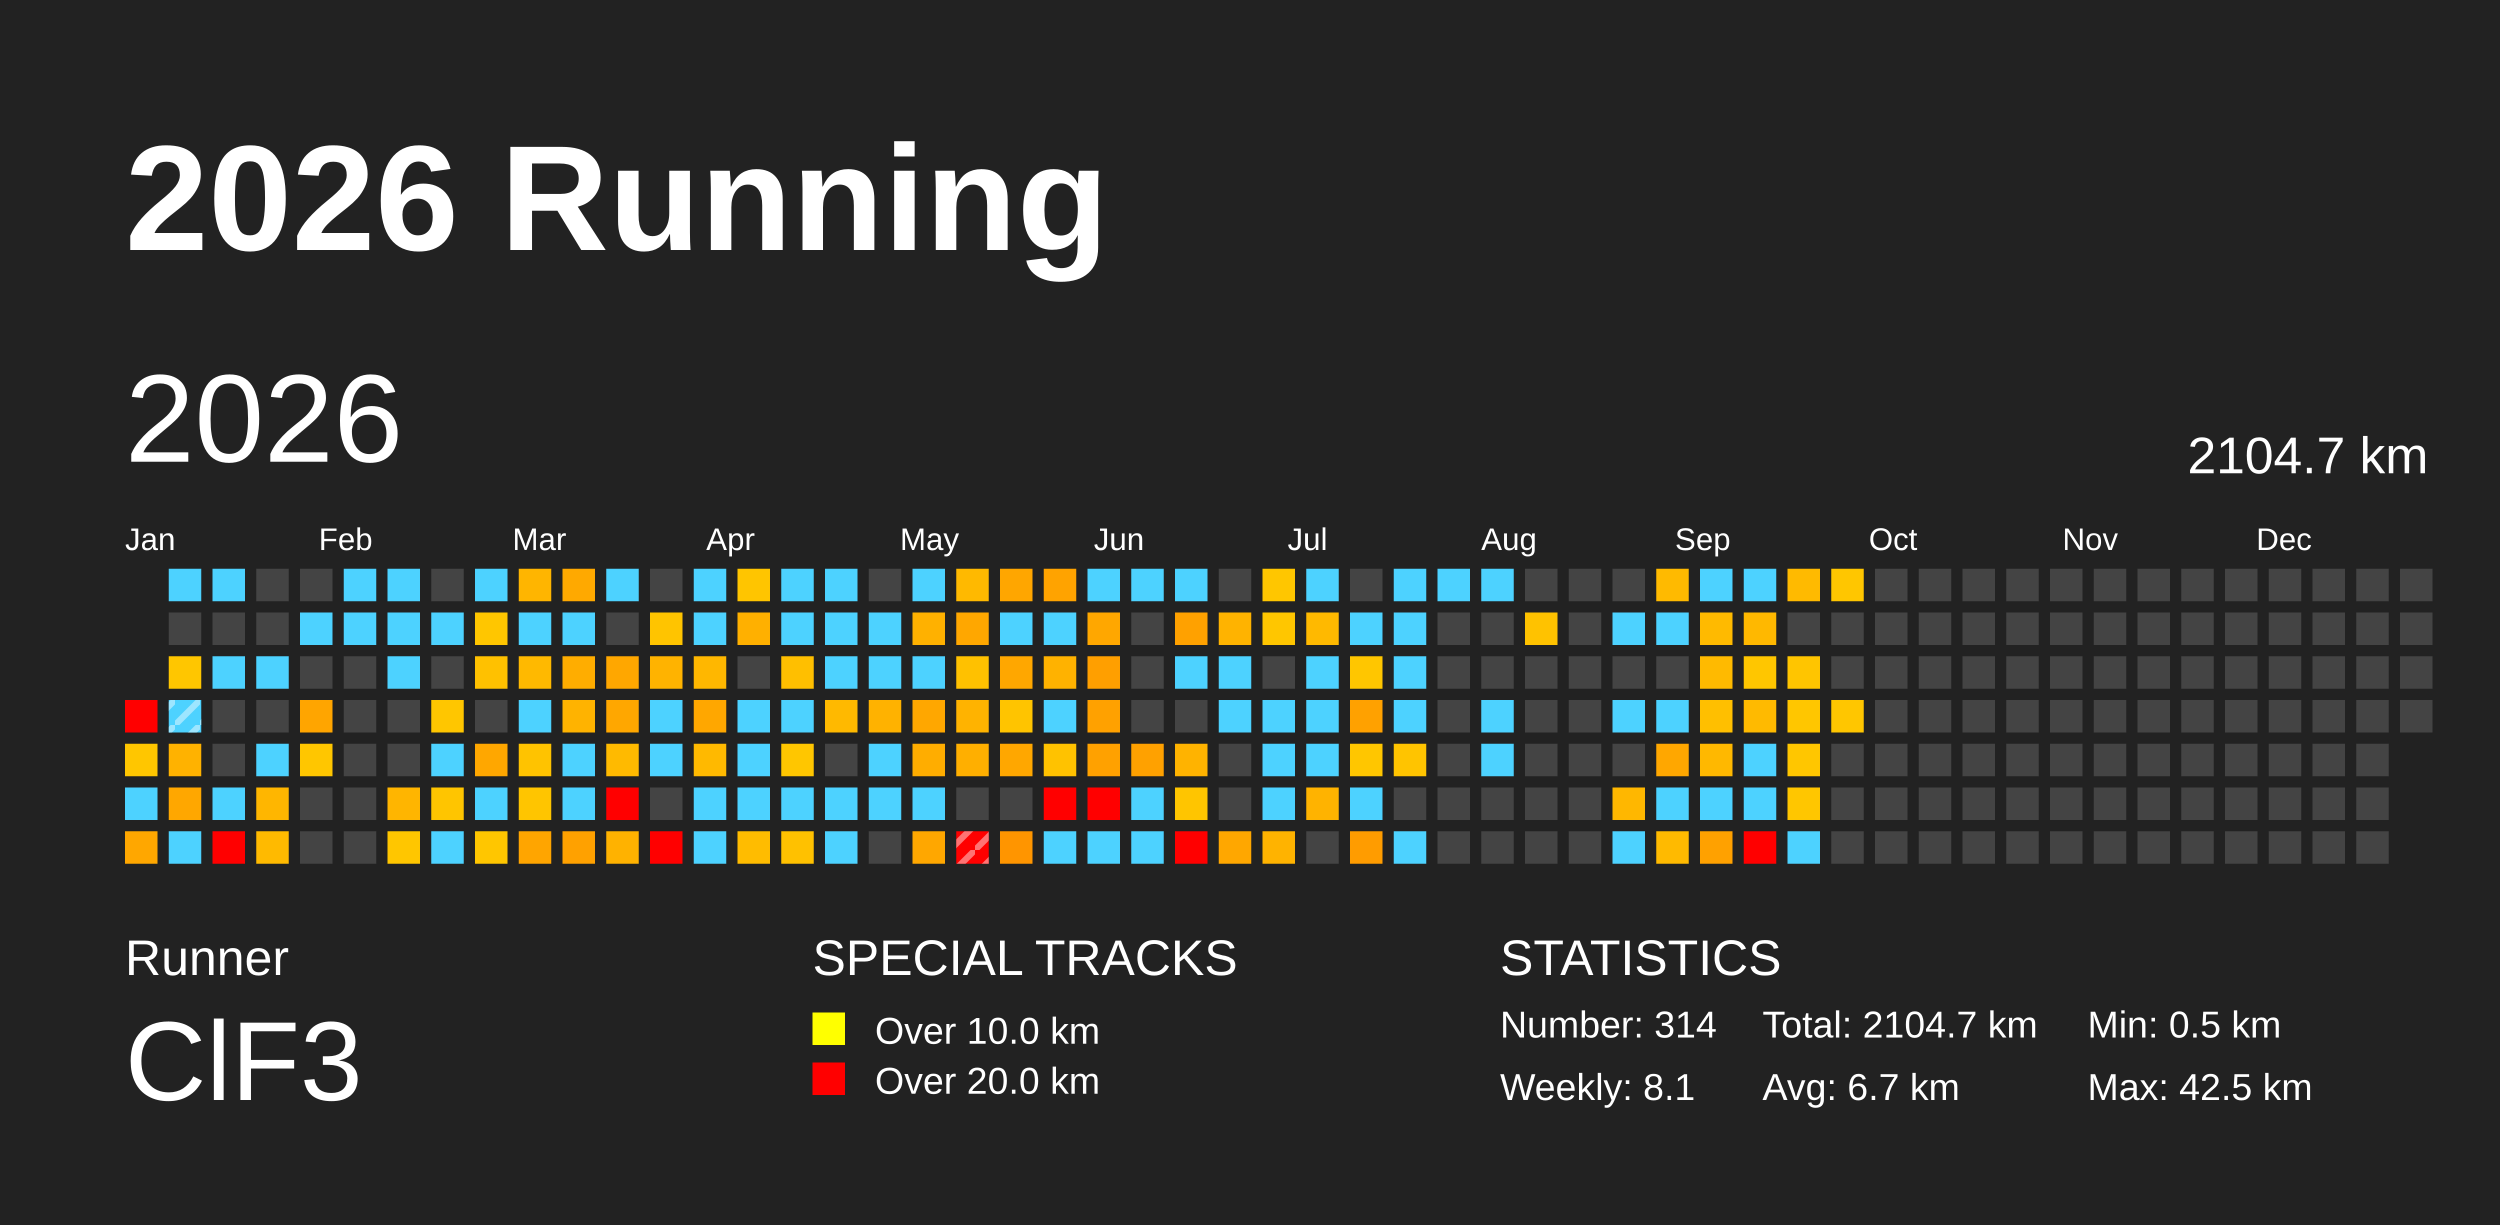
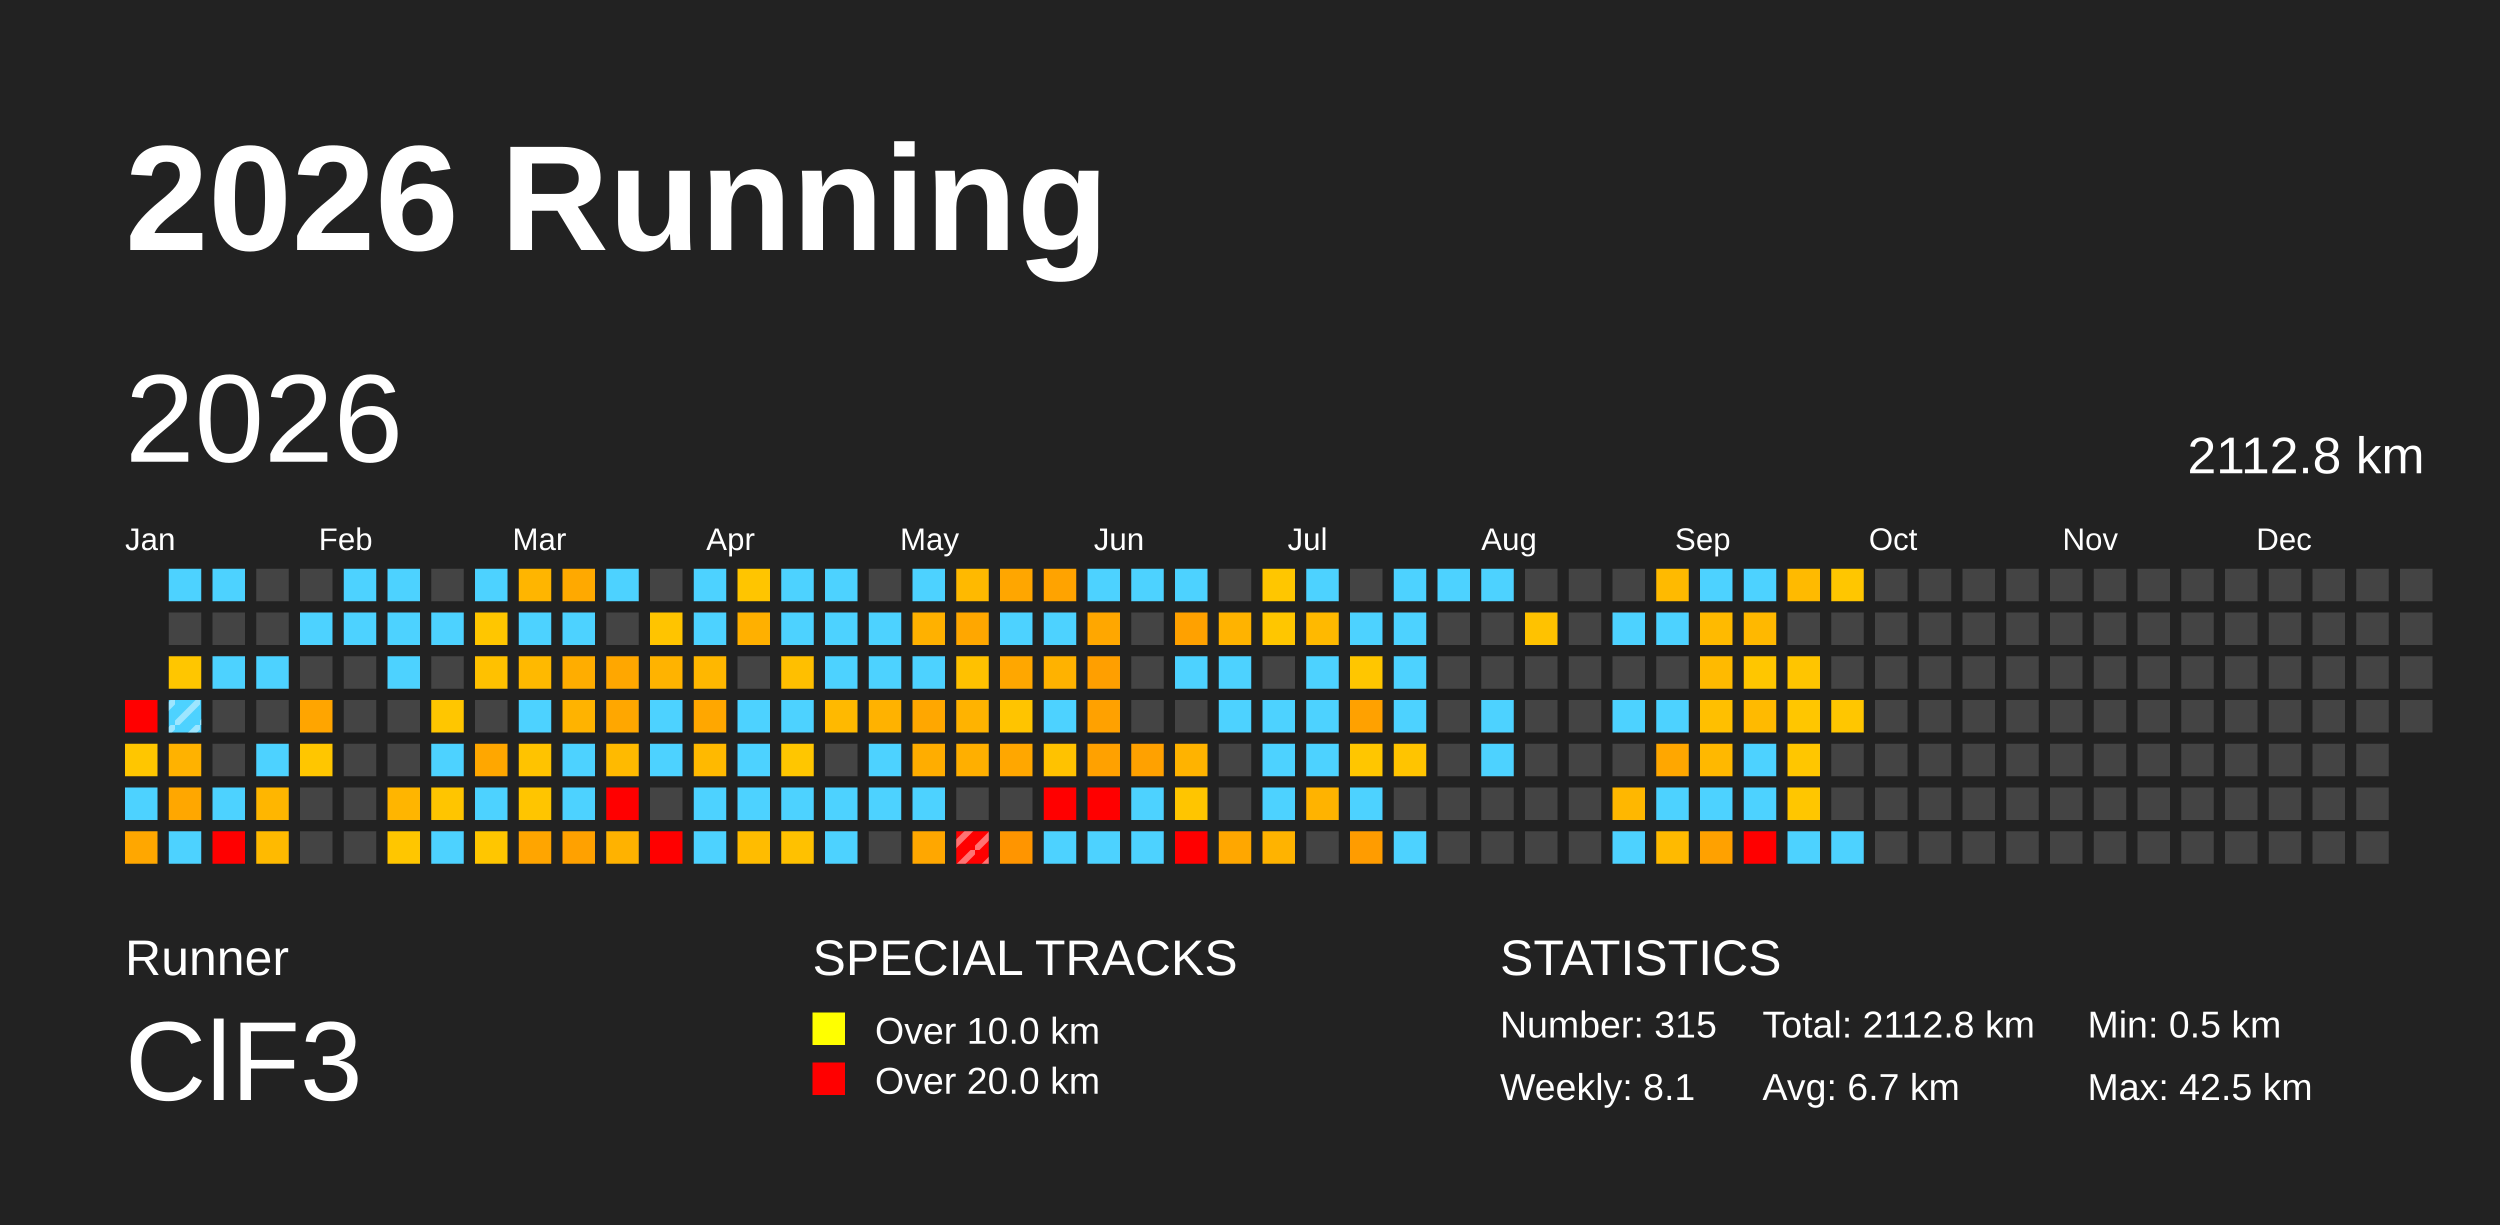
<svg xmlns="http://www.w3.org/2000/svg" baseProfile="full" height="98mm" version="1.1" viewBox="0,0,200,98" width="200mm">
  <defs>
    <pattern height="2" id="indoor-stripe" patternUnits="userSpaceOnUse" width="2">
      <line stroke="white" stroke-opacity="0.45" stroke-width="0.5" x1="0" x2="2" y1="2" y2="0" />
    </pattern>
  </defs>
  <rect fill="#222222" height="98" width="200" x="0" y="0" />
  <text fill="#FFFFFF" style="font-size:12px; font-family:Arial; font-weight:bold;" x="10" y="20">2026 Running</text>
  <text fill="#FFFFFF" style="font-size:4px; font-family:Arial" x="10" y="78">Runner</text>
  <text fill="#FFFFFF" style="font-size:9px; font-family:Arial" x="10" y="88">ClF3</text>
  <text fill="#FFFFFF" style="font-size:4px; font-family:Arial" x="65" y="78">SPECIAL TRACKS</text>
  <rect fill="yellow" height="2.6" width="2.6" x="65" y="81" />
  <text fill="#FFFFFF" style="font-size:3px; font-family:Arial" x="70" y="83.5">Over 10.0 km</text>
  <rect fill="red" height="2.6" width="2.6" x="65" y="85" />
  <text fill="#FFFFFF" style="font-size:3px; font-family:Arial" x="70" y="87.5">Over 20.0 km</text>
  <text fill="#FFFFFF" style="font-size:4px; font-family:Arial" x="120" y="78">STATISTICS</text>
-   <text fill="#FFFFFF" style="font-size:3px; font-family:Arial" x="120" y="83">Number: 314</text>
+   <text fill="#FFFFFF" style="font-size:3px; font-family:Arial" x="120" y="83">Number: 315</text>
  <text fill="#FFFFFF" style="font-size:3px; font-family:Arial" x="120" y="88">Weekly: 8.1</text>
-   <text fill="#FFFFFF" style="font-size:3px; font-family:Arial" x="141" y="83">Total: 2104.7 km</text>
+   <text fill="#FFFFFF" style="font-size:3px; font-family:Arial" x="141" y="83">Total: 2112.8 km</text>
  <text fill="#FFFFFF" style="font-size:3px; font-family:Arial" x="141" y="88">Avg: 6.7 km</text>
  <text fill="#FFFFFF" style="font-size:3px; font-family:Arial" x="167" y="83">Min: 0.5 km</text>
  <text fill="#FFFFFF" style="font-size:3px; font-family:Arial" x="167" y="88">Max: 42.5 km</text>
  <text dominant-baseline="hanging" fill="#FFFFFF" style="font-size:10.0px; font-family:Arial;" x="10" y="30">2026</text>
-   <text dominant-baseline="hanging" fill="#FFFFFF" style="font-size:4.125px; font-family:Arial;" x="175" y="35">2104.7 km</text>
+   <text dominant-baseline="hanging" fill="#FFFFFF" style="font-size:4.125px; font-family:Arial;" x="175" y="35">2112.8 km</text>
  <text fill="#FFFFFF" style="font-size:2.5px; font-family:Arial" x="10.0" y="44">Jan</text>
  <text fill="#FFFFFF" style="font-size:2.5px; font-family:Arial" x="25.5" y="44">Feb</text>
  <text fill="#FFFFFF" style="font-size:2.5px; font-family:Arial" x="41.0" y="44">Mar</text>
  <text fill="#FFFFFF" style="font-size:2.5px; font-family:Arial" x="56.5" y="44">Apr</text>
  <text fill="#FFFFFF" style="font-size:2.5px; font-family:Arial" x="72.0" y="44">May</text>
  <text fill="#FFFFFF" style="font-size:2.5px; font-family:Arial" x="87.5" y="44">Jun</text>
  <text fill="#FFFFFF" style="font-size:2.5px; font-family:Arial" x="103.0" y="44">Jul</text>
  <text fill="#FFFFFF" style="font-size:2.5px; font-family:Arial" x="118.5" y="44">Aug</text>
  <text fill="#FFFFFF" style="font-size:2.5px; font-family:Arial" x="134.0" y="44">Sep</text>
  <text fill="#FFFFFF" style="font-size:2.5px; font-family:Arial" x="149.5" y="44">Oct</text>
  <text fill="#FFFFFF" style="font-size:2.5px; font-family:Arial" x="165.0" y="44">Nov</text>
  <text fill="#FFFFFF" style="font-size:2.5px; font-family:Arial" x="180.5" y="44">Dec</text>
  <rect fill="red" height="2.6" width="2.6" x="10.0" y="56.0" />
  <rect fill="#ffc600" height="2.6" width="2.6" x="10.0" y="59.5" />
  <rect fill="#4dd2ff" height="2.6" width="2.6" x="10.0" y="63.0" />
  <rect fill="#ffa700" height="2.6" width="2.6" x="10.0" y="66.5" />
  <rect fill="#4dd2ff" height="2.6" width="2.6" x="13.5" y="45.5" />
  <rect fill="#444444" height="2.6" width="2.6" x="13.5" y="49.0" />
  <rect fill="#ffc600" height="2.6" width="2.6" x="13.5" y="52.5" />
  <rect fill="#4dd2ff" height="2.6" width="2.6" x="13.5" y="56.0" />
  <rect fill="url(#indoor-stripe)" height="2.6" style="pointer-events: none;" width="2.6" x="13.5" y="56.0" />
  <rect fill="#ffb200" height="2.6" width="2.6" x="13.5" y="59.5" />
  <rect fill="#ffa700" height="2.6" width="2.6" x="13.5" y="63.0" />
  <rect fill="#4dd2ff" height="2.6" width="2.6" x="13.5" y="66.5" />
  <rect fill="#4dd2ff" height="2.6" width="2.6" x="17.0" y="45.5" />
  <rect fill="#444444" height="2.6" width="2.6" x="17.0" y="49.0" />
  <rect fill="#4dd2ff" height="2.6" width="2.6" x="17.0" y="52.5" />
  <rect fill="#444444" height="2.6" width="2.6" x="17.0" y="56.0" />
  <rect fill="#444444" height="2.6" width="2.6" x="17.0" y="59.5" />
  <rect fill="#4dd2ff" height="2.6" width="2.6" x="17.0" y="63.0" />
  <rect fill="red" height="2.6" width="2.6" x="17.0" y="66.5" />
  <rect fill="#444444" height="2.6" width="2.6" x="20.5" y="45.5" />
  <rect fill="#444444" height="2.6" width="2.6" x="20.5" y="49.0" />
  <rect fill="#4dd2ff" height="2.6" width="2.6" x="20.5" y="52.5" />
  <rect fill="#444444" height="2.6" width="2.6" x="20.5" y="56.0" />
  <rect fill="#4dd2ff" height="2.6" width="2.6" x="20.5" y="59.5" />
  <rect fill="#ffb600" height="2.6" width="2.6" x="20.5" y="63.0" />
  <rect fill="#ffba00" height="2.6" width="2.6" x="20.5" y="66.5" />
  <rect fill="#444444" height="2.6" width="2.6" x="24.0" y="45.5" />
  <rect fill="#4dd2ff" height="2.6" width="2.6" x="24.0" y="49.0" />
  <rect fill="#444444" height="2.6" width="2.6" x="24.0" y="52.5" />
  <rect fill="#ffa500" height="2.6" width="2.6" x="24.0" y="56.0" />
  <rect fill="#ffc600" height="2.6" width="2.6" x="24.0" y="59.5" />
  <rect fill="#444444" height="2.6" width="2.6" x="24.0" y="63.0" />
  <rect fill="#444444" height="2.6" width="2.6" x="24.0" y="66.5" />
  <rect fill="#4dd2ff" height="2.6" width="2.6" x="27.5" y="45.5" />
  <rect fill="#4dd2ff" height="2.6" width="2.6" x="27.5" y="49.0" />
  <rect fill="#444444" height="2.6" width="2.6" x="27.5" y="52.5" />
  <rect fill="#444444" height="2.6" width="2.6" x="27.5" y="56.0" />
  <rect fill="#444444" height="2.6" width="2.6" x="27.5" y="59.5" />
  <rect fill="#444444" height="2.6" width="2.6" x="27.5" y="63.0" />
  <rect fill="#444444" height="2.6" width="2.6" x="27.5" y="66.5" />
  <rect fill="#4dd2ff" height="2.6" width="2.6" x="31.0" y="45.5" />
  <rect fill="#4dd2ff" height="2.6" width="2.6" x="31.0" y="49.0" />
  <rect fill="#4dd2ff" height="2.6" width="2.6" x="31.0" y="52.5" />
  <rect fill="#444444" height="2.6" width="2.6" x="31.0" y="56.0" />
  <rect fill="#444444" height="2.6" width="2.6" x="31.0" y="59.5" />
  <rect fill="#ffb500" height="2.6" width="2.6" x="31.0" y="63.0" />
  <rect fill="#ffc600" height="2.6" width="2.6" x="31.0" y="66.5" />
  <rect fill="#444444" height="2.6" width="2.6" x="34.5" y="45.5" />
  <rect fill="#4dd2ff" height="2.6" width="2.6" x="34.5" y="49.0" />
  <rect fill="#444444" height="2.6" width="2.6" x="34.5" y="52.5" />
  <rect fill="#ffc600" height="2.6" width="2.6" x="34.5" y="56.0" />
  <rect fill="#4dd2ff" height="2.6" width="2.6" x="34.5" y="59.5" />
  <rect fill="#ffc500" height="2.6" width="2.6" x="34.5" y="63.0" />
  <rect fill="#4dd2ff" height="2.6" width="2.6" x="34.5" y="66.5" />
  <rect fill="#4dd2ff" height="2.6" width="2.6" x="38.0" y="45.5" />
  <rect fill="#ffc600" height="2.6" width="2.6" x="38.0" y="49.0" />
  <rect fill="#ffc100" height="2.6" width="2.6" x="38.0" y="52.5" />
  <rect fill="#444444" height="2.6" width="2.6" x="38.0" y="56.0" />
  <rect fill="#ffa700" height="2.6" width="2.6" x="38.0" y="59.5" />
  <rect fill="#4dd2ff" height="2.6" width="2.6" x="38.0" y="63.0" />
  <rect fill="#ffc600" height="2.6" width="2.6" x="38.0" y="66.5" />
  <rect fill="#ffb500" height="2.6" width="2.6" x="41.5" y="45.5" />
  <rect fill="#4dd2ff" height="2.6" width="2.6" x="41.5" y="49.0" />
  <rect fill="#ffb900" height="2.6" width="2.6" x="41.5" y="52.5" />
  <rect fill="#4dd2ff" height="2.6" width="2.6" x="41.5" y="56.0" />
  <rect fill="#ffc300" height="2.6" width="2.6" x="41.5" y="59.5" />
  <rect fill="#ffc500" height="2.6" width="2.6" x="41.5" y="63.0" />
  <rect fill="#ffa500" height="2.6" width="2.6" x="41.5" y="66.5" />
  <rect fill="#ffa900" height="2.6" width="2.6" x="45.0" y="45.5" />
  <rect fill="#4dd2ff" height="2.6" width="2.6" x="45.0" y="49.0" />
  <rect fill="#ffad00" height="2.6" width="2.6" x="45.0" y="52.5" />
  <rect fill="#ffb300" height="2.6" width="2.6" x="45.0" y="56.0" />
  <rect fill="#4dd2ff" height="2.6" width="2.6" x="45.0" y="59.5" />
  <rect fill="#4dd2ff" height="2.6" width="2.6" x="45.0" y="63.0" />
  <rect fill="#ffa100" height="2.6" width="2.6" x="45.0" y="66.5" />
  <rect fill="#4dd2ff" height="2.6" width="2.6" x="48.5" y="45.5" />
  <rect fill="#444444" height="2.6" width="2.6" x="48.5" y="49.0" />
  <rect fill="#ffa700" height="2.6" width="2.6" x="48.5" y="52.5" />
  <rect fill="#ffa700" height="2.6" width="2.6" x="48.5" y="56.0" />
  <rect fill="#ffba00" height="2.6" width="2.6" x="48.5" y="59.5" />
  <rect fill="red" height="2.6" width="2.6" x="48.5" y="63.0" />
  <rect fill="#ffb200" height="2.6" width="2.6" x="48.5" y="66.5" />
  <rect fill="#444444" height="2.6" width="2.6" x="52.0" y="45.5" />
  <rect fill="#ffc400" height="2.6" width="2.6" x="52.0" y="49.0" />
  <rect fill="#ffb300" height="2.6" width="2.6" x="52.0" y="52.5" />
  <rect fill="#4dd2ff" height="2.6" width="2.6" x="52.0" y="56.0" />
  <rect fill="#4dd2ff" height="2.6" width="2.6" x="52.0" y="59.5" />
  <rect fill="#444444" height="2.6" width="2.6" x="52.0" y="63.0" />
  <rect fill="red" height="2.6" width="2.6" x="52.0" y="66.5" />
  <rect fill="#4dd2ff" height="2.6" width="2.6" x="55.5" y="45.5" />
  <rect fill="#4dd2ff" height="2.6" width="2.6" x="55.5" y="49.0" />
  <rect fill="#ffb700" height="2.6" width="2.6" x="55.5" y="52.5" />
  <rect fill="#ffa700" height="2.6" width="2.6" x="55.5" y="56.0" />
  <rect fill="#ffb900" height="2.6" width="2.6" x="55.5" y="59.5" />
  <rect fill="#4dd2ff" height="2.6" width="2.6" x="55.5" y="63.0" />
  <rect fill="#4dd2ff" height="2.6" width="2.6" x="55.5" y="66.5" />
  <rect fill="#ffc500" height="2.6" width="2.6" x="59.0" y="45.5" />
  <rect fill="#ffb000" height="2.6" width="2.6" x="59.0" y="49.0" />
  <rect fill="#444444" height="2.6" width="2.6" x="59.0" y="52.5" />
  <rect fill="#4dd2ff" height="2.6" width="2.6" x="59.0" y="56.0" />
  <rect fill="#4dd2ff" height="2.6" width="2.6" x="59.0" y="59.5" />
  <rect fill="#4dd2ff" height="2.6" width="2.6" x="59.0" y="63.0" />
  <rect fill="#ffbc00" height="2.6" width="2.6" x="59.0" y="66.5" />
  <rect fill="#4dd2ff" height="2.6" width="2.6" x="62.5" y="45.5" />
  <rect fill="#4dd2ff" height="2.6" width="2.6" x="62.5" y="49.0" />
  <rect fill="#ffbf00" height="2.6" width="2.6" x="62.5" y="52.5" />
  <rect fill="#4dd2ff" height="2.6" width="2.6" x="62.5" y="56.0" />
  <rect fill="#ffc600" height="2.6" width="2.6" x="62.5" y="59.5" />
  <rect fill="#4dd2ff" height="2.6" width="2.6" x="62.5" y="63.0" />
  <rect fill="#ffc100" height="2.6" width="2.6" x="62.5" y="66.5" />
  <rect fill="#4dd2ff" height="2.6" width="2.6" x="66.0" y="45.5" />
  <rect fill="#4dd2ff" height="2.6" width="2.6" x="66.0" y="49.0" />
  <rect fill="#4dd2ff" height="2.6" width="2.6" x="66.0" y="52.5" />
  <rect fill="#ffb900" height="2.6" width="2.6" x="66.0" y="56.0" />
  <rect fill="#444444" height="2.6" width="2.6" x="66.0" y="59.5" />
  <rect fill="#4dd2ff" height="2.6" width="2.6" x="66.0" y="63.0" />
  <rect fill="#4dd2ff" height="2.6" width="2.6" x="66.0" y="66.5" />
  <rect fill="#444444" height="2.6" width="2.6" x="69.5" y="45.5" />
  <rect fill="#4dd2ff" height="2.6" width="2.6" x="69.5" y="49.0" />
  <rect fill="#4dd2ff" height="2.6" width="2.6" x="69.5" y="52.5" />
  <rect fill="#ffb200" height="2.6" width="2.6" x="69.5" y="56.0" />
  <rect fill="#4dd2ff" height="2.6" width="2.6" x="69.5" y="59.5" />
  <rect fill="#4dd2ff" height="2.6" width="2.6" x="69.5" y="63.0" />
  <rect fill="#444444" height="2.6" width="2.6" x="69.5" y="66.5" />
  <rect fill="#4dd2ff" height="2.6" width="2.6" x="73.0" y="45.5" />
  <rect fill="#ffb100" height="2.6" width="2.6" x="73.0" y="49.0" />
  <rect fill="#4dd2ff" height="2.6" width="2.6" x="73.0" y="52.5" />
  <rect fill="#ffa700" height="2.6" width="2.6" x="73.0" y="56.0" />
  <rect fill="#ffad00" height="2.6" width="2.6" x="73.0" y="59.5" />
  <rect fill="#4dd2ff" height="2.6" width="2.6" x="73.0" y="63.0" />
  <rect fill="#ffa700" height="2.6" width="2.6" x="73.0" y="66.5" />
  <rect fill="#ffb900" height="2.6" width="2.6" x="76.5" y="45.5" />
  <rect fill="#ffa700" height="2.6" width="2.6" x="76.5" y="49.0" />
  <rect fill="#ffc100" height="2.6" width="2.6" x="76.5" y="52.5" />
  <rect fill="#ffb300" height="2.6" width="2.6" x="76.5" y="56.0" />
  <rect fill="#ffaf00" height="2.6" width="2.6" x="76.5" y="59.5" />
  <rect fill="#444444" height="2.6" width="2.6" x="76.5" y="63.0" />
  <rect fill="red" height="2.6" width="2.6" x="76.5" y="66.5" />
  <rect fill="url(#indoor-stripe)" height="2.6" style="pointer-events: none;" width="2.6" x="76.5" y="66.5" />
  <rect fill="#ffa600" height="2.6" width="2.6" x="80.0" y="45.5" />
  <rect fill="#4dd2ff" height="2.6" width="2.6" x="80.0" y="49.0" />
  <rect fill="#ffa700" height="2.6" width="2.6" x="80.0" y="52.5" />
  <rect fill="#ffc400" height="2.6" width="2.6" x="80.0" y="56.0" />
  <rect fill="#ffa700" height="2.6" width="2.6" x="80.0" y="59.5" />
  <rect fill="#444444" height="2.6" width="2.6" x="80.0" y="63.0" />
  <rect fill="#ff9500" height="2.6" width="2.6" x="80.0" y="66.5" />
  <rect fill="#ffa300" height="2.6" width="2.6" x="83.5" y="45.5" />
  <rect fill="#4dd2ff" height="2.6" width="2.6" x="83.5" y="49.0" />
  <rect fill="#ffb200" height="2.6" width="2.6" x="83.5" y="52.5" />
  <rect fill="#4dd2ff" height="2.6" width="2.6" x="83.5" y="56.0" />
  <rect fill="#ffc200" height="2.6" width="2.6" x="83.5" y="59.5" />
  <rect fill="red" height="2.6" width="2.6" x="83.5" y="63.0" />
  <rect fill="#4dd2ff" height="2.6" width="2.6" x="83.5" y="66.5" />
  <rect fill="#4dd2ff" height="2.6" width="2.6" x="87.0" y="45.5" />
  <rect fill="#ffa700" height="2.6" width="2.6" x="87.0" y="49.0" />
  <rect fill="#ff9f00" height="2.6" width="2.6" x="87.0" y="52.5" />
  <rect fill="#ffa100" height="2.6" width="2.6" x="87.0" y="56.0" />
  <rect fill="#ffa100" height="2.6" width="2.6" x="87.0" y="59.5" />
  <rect fill="red" height="2.6" width="2.6" x="87.0" y="63.0" />
  <rect fill="#4dd2ff" height="2.6" width="2.6" x="87.0" y="66.5" />
  <rect fill="#4dd2ff" height="2.6" width="2.6" x="90.5" y="45.5" />
  <rect fill="#444444" height="2.6" width="2.6" x="90.5" y="49.0" />
  <rect fill="#444444" height="2.6" width="2.6" x="90.5" y="52.5" />
  <rect fill="#444444" height="2.6" width="2.6" x="90.5" y="56.0" />
  <rect fill="#ffa100" height="2.6" width="2.6" x="90.5" y="59.5" />
  <rect fill="#4dd2ff" height="2.6" width="2.6" x="90.5" y="63.0" />
  <rect fill="#4dd2ff" height="2.6" width="2.6" x="90.5" y="66.5" />
  <rect fill="#4dd2ff" height="2.6" width="2.6" x="94.0" y="45.5" />
  <rect fill="#ffa100" height="2.6" width="2.6" x="94.0" y="49.0" />
  <rect fill="#4dd2ff" height="2.6" width="2.6" x="94.0" y="52.5" />
  <rect fill="#444444" height="2.6" width="2.6" x="94.0" y="56.0" />
  <rect fill="#ffb300" height="2.6" width="2.6" x="94.0" y="59.5" />
  <rect fill="#ffc500" height="2.6" width="2.6" x="94.0" y="63.0" />
  <rect fill="red" height="2.6" width="2.6" x="94.0" y="66.5" />
  <rect fill="#444444" height="2.6" width="2.6" x="97.5" y="45.5" />
  <rect fill="#ffb300" height="2.6" width="2.6" x="97.5" y="49.0" />
  <rect fill="#4dd2ff" height="2.6" width="2.6" x="97.5" y="52.5" />
  <rect fill="#4dd2ff" height="2.6" width="2.6" x="97.5" y="56.0" />
  <rect fill="#444444" height="2.6" width="2.6" x="97.5" y="59.5" />
  <rect fill="#444444" height="2.6" width="2.6" x="97.5" y="63.0" />
  <rect fill="#ffa700" height="2.6" width="2.6" x="97.5" y="66.5" />
  <rect fill="#ffc600" height="2.6" width="2.6" x="101.0" y="45.5" />
  <rect fill="#ffc600" height="2.6" width="2.6" x="101.0" y="49.0" />
  <rect fill="#444444" height="2.6" width="2.6" x="101.0" y="52.5" />
  <rect fill="#4dd2ff" height="2.6" width="2.6" x="101.0" y="56.0" />
  <rect fill="#4dd2ff" height="2.6" width="2.6" x="101.0" y="59.5" />
  <rect fill="#4dd2ff" height="2.6" width="2.6" x="101.0" y="63.0" />
  <rect fill="#ffb300" height="2.6" width="2.6" x="101.0" y="66.5" />
  <rect fill="#4dd2ff" height="2.6" width="2.6" x="104.5" y="45.5" />
  <rect fill="#ffb900" height="2.6" width="2.6" x="104.5" y="49.0" />
  <rect fill="#4dd2ff" height="2.6" width="2.6" x="104.5" y="52.5" />
  <rect fill="#4dd2ff" height="2.6" width="2.6" x="104.5" y="56.0" />
  <rect fill="#4dd2ff" height="2.6" width="2.6" x="104.5" y="59.5" />
  <rect fill="#ffb300" height="2.6" width="2.6" x="104.5" y="63.0" />
  <rect fill="#444444" height="2.6" width="2.6" x="104.5" y="66.5" />
  <rect fill="#444444" height="2.6" width="2.6" x="108.0" y="45.5" />
  <rect fill="#4dd2ff" height="2.6" width="2.6" x="108.0" y="49.0" />
  <rect fill="#ffc600" height="2.6" width="2.6" x="108.0" y="52.5" />
  <rect fill="#ffa100" height="2.6" width="2.6" x="108.0" y="56.0" />
  <rect fill="#ffc600" height="2.6" width="2.6" x="108.0" y="59.5" />
  <rect fill="#4dd2ff" height="2.6" width="2.6" x="108.0" y="63.0" />
  <rect fill="#ff9c00" height="2.6" width="2.6" x="108.0" y="66.5" />
  <rect fill="#4dd2ff" height="2.6" width="2.6" x="111.5" y="45.5" />
  <rect fill="#4dd2ff" height="2.6" width="2.6" x="111.5" y="49.0" />
  <rect fill="#4dd2ff" height="2.6" width="2.6" x="111.5" y="52.5" />
  <rect fill="#4dd2ff" height="2.6" width="2.6" x="111.5" y="56.0" />
  <rect fill="#ffc400" height="2.6" width="2.6" x="111.5" y="59.5" />
  <rect fill="#444444" height="2.6" width="2.6" x="111.5" y="63.0" />
  <rect fill="#4dd2ff" height="2.6" width="2.6" x="111.5" y="66.5" />
  <rect fill="#4dd2ff" height="2.6" width="2.6" x="115.0" y="45.5" />
  <rect fill="#444444" height="2.6" width="2.6" x="115.0" y="49.0" />
  <rect fill="#444444" height="2.6" width="2.6" x="115.0" y="52.5" />
  <rect fill="#444444" height="2.6" width="2.6" x="115.0" y="56.0" />
  <rect fill="#444444" height="2.6" width="2.6" x="115.0" y="59.5" />
  <rect fill="#444444" height="2.6" width="2.6" x="115.0" y="63.0" />
  <rect fill="#444444" height="2.6" width="2.6" x="115.0" y="66.5" />
  <rect fill="#4dd2ff" height="2.6" width="2.6" x="118.5" y="45.5" />
  <rect fill="#444444" height="2.6" width="2.6" x="118.5" y="49.0" />
  <rect fill="#444444" height="2.6" width="2.6" x="118.5" y="52.5" />
  <rect fill="#4dd2ff" height="2.6" width="2.6" x="118.5" y="56.0" />
  <rect fill="#4dd2ff" height="2.6" width="2.6" x="118.5" y="59.5" />
  <rect fill="#444444" height="2.6" width="2.6" x="118.5" y="63.0" />
  <rect fill="#444444" height="2.6" width="2.6" x="118.5" y="66.5" />
  <rect fill="#444444" height="2.6" width="2.6" x="122.0" y="45.5" />
  <rect fill="#ffc200" height="2.6" width="2.6" x="122.0" y="49.0" />
  <rect fill="#444444" height="2.6" width="2.6" x="122.0" y="52.5" />
  <rect fill="#444444" height="2.6" width="2.6" x="122.0" y="56.0" />
  <rect fill="#444444" height="2.6" width="2.6" x="122.0" y="59.5" />
  <rect fill="#444444" height="2.6" width="2.6" x="122.0" y="63.0" />
  <rect fill="#444444" height="2.6" width="2.6" x="122.0" y="66.5" />
  <rect fill="#444444" height="2.6" width="2.6" x="125.5" y="45.5" />
  <rect fill="#444444" height="2.6" width="2.6" x="125.5" y="49.0" />
  <rect fill="#444444" height="2.6" width="2.6" x="125.5" y="52.5" />
  <rect fill="#444444" height="2.6" width="2.6" x="125.5" y="56.0" />
  <rect fill="#444444" height="2.6" width="2.6" x="125.5" y="59.5" />
  <rect fill="#444444" height="2.6" width="2.6" x="125.5" y="63.0" />
  <rect fill="#444444" height="2.6" width="2.6" x="125.5" y="66.5" />
  <rect fill="#444444" height="2.6" width="2.6" x="129.0" y="45.5" />
  <rect fill="#4dd2ff" height="2.6" width="2.6" x="129.0" y="49.0" />
  <rect fill="#444444" height="2.6" width="2.6" x="129.0" y="52.5" />
  <rect fill="#4dd2ff" height="2.6" width="2.6" x="129.0" y="56.0" />
  <rect fill="#444444" height="2.6" width="2.6" x="129.0" y="59.5" />
  <rect fill="#ffb700" height="2.6" width="2.6" x="129.0" y="63.0" />
  <rect fill="#4dd2ff" height="2.6" width="2.6" x="129.0" y="66.5" />
  <rect fill="#ffba00" height="2.6" width="2.6" x="132.5" y="45.5" />
  <rect fill="#4dd2ff" height="2.6" width="2.6" x="132.5" y="49.0" />
  <rect fill="#444444" height="2.6" width="2.6" x="132.5" y="52.5" />
  <rect fill="#4dd2ff" height="2.6" width="2.6" x="132.5" y="56.0" />
  <rect fill="#ffa700" height="2.6" width="2.6" x="132.5" y="59.5" />
  <rect fill="#4dd2ff" height="2.6" width="2.6" x="132.5" y="63.0" />
  <rect fill="#ffba00" height="2.6" width="2.6" x="132.5" y="66.5" />
  <rect fill="#4dd2ff" height="2.6" width="2.6" x="136.0" y="45.5" />
  <rect fill="#ffba00" height="2.6" width="2.6" x="136.0" y="49.0" />
  <rect fill="#ffba00" height="2.6" width="2.6" x="136.0" y="52.5" />
  <rect fill="#ffbf00" height="2.6" width="2.6" x="136.0" y="56.0" />
  <rect fill="#ffb800" height="2.6" width="2.6" x="136.0" y="59.5" />
  <rect fill="#4dd2ff" height="2.6" width="2.6" x="136.0" y="63.0" />
  <rect fill="#ffa100" height="2.6" width="2.6" x="136.0" y="66.5" />
  <rect fill="#4dd2ff" height="2.6" width="2.6" x="139.5" y="45.5" />
  <rect fill="#ffb800" height="2.6" width="2.6" x="139.5" y="49.0" />
  <rect fill="#ffc600" height="2.6" width="2.6" x="139.5" y="52.5" />
  <rect fill="#ffba00" height="2.6" width="2.6" x="139.5" y="56.0" />
  <rect fill="#4dd2ff" height="2.6" width="2.6" x="139.5" y="59.5" />
  <rect fill="#4dd2ff" height="2.6" width="2.6" x="139.5" y="63.0" />
  <rect fill="red" height="2.6" width="2.6" x="139.5" y="66.5" />
  <rect fill="#ffba00" height="2.6" width="2.6" x="143.0" y="45.5" />
  <rect fill="#444444" height="2.6" width="2.6" x="143.0" y="49.0" />
  <rect fill="#ffc500" height="2.6" width="2.6" x="143.0" y="52.5" />
  <rect fill="#ffc600" height="2.6" width="2.6" x="143.0" y="56.0" />
  <rect fill="#ffc600" height="2.6" width="2.6" x="143.0" y="59.5" />
  <rect fill="#ffc600" height="2.6" width="2.6" x="143.0" y="63.0" />
  <rect fill="#4dd2ff" height="2.6" width="2.6" x="143.0" y="66.5" />
  <rect fill="#ffc600" height="2.6" width="2.6" x="146.5" y="45.5" />
  <rect fill="#444444" height="2.6" width="2.6" x="146.5" y="49.0" />
  <rect fill="#444444" height="2.6" width="2.6" x="146.5" y="52.5" />
  <rect fill="#ffc600" height="2.6" width="2.6" x="146.5" y="56.0" />
  <rect fill="#444444" height="2.6" width="2.6" x="146.5" y="59.5" />
  <rect fill="#444444" height="2.6" width="2.6" x="146.5" y="63.0" />
-   <rect fill="#444444" height="2.6" width="2.6" x="146.5" y="66.5" />
+   <rect fill="#4dd2ff" height="2.6" width="2.6" x="146.5" y="66.5" />
  <rect fill="#444444" height="2.6" width="2.6" x="150.0" y="45.5" />
  <rect fill="#444444" height="2.6" width="2.6" x="150.0" y="49.0" />
  <rect fill="#444444" height="2.6" width="2.6" x="150.0" y="52.5" />
  <rect fill="#444444" height="2.6" width="2.6" x="150.0" y="56.0" />
  <rect fill="#444444" height="2.6" width="2.6" x="150.0" y="59.5" />
  <rect fill="#444444" height="2.6" width="2.6" x="150.0" y="63.0" />
  <rect fill="#444444" height="2.6" width="2.6" x="150.0" y="66.5" />
  <rect fill="#444444" height="2.6" width="2.6" x="153.5" y="45.5" />
  <rect fill="#444444" height="2.6" width="2.6" x="153.5" y="49.0" />
  <rect fill="#444444" height="2.6" width="2.6" x="153.5" y="52.5" />
  <rect fill="#444444" height="2.6" width="2.6" x="153.5" y="56.0" />
  <rect fill="#444444" height="2.6" width="2.6" x="153.5" y="59.5" />
  <rect fill="#444444" height="2.6" width="2.6" x="153.5" y="63.0" />
  <rect fill="#444444" height="2.6" width="2.6" x="153.5" y="66.5" />
  <rect fill="#444444" height="2.6" width="2.6" x="157.0" y="45.5" />
  <rect fill="#444444" height="2.6" width="2.6" x="157.0" y="49.0" />
  <rect fill="#444444" height="2.6" width="2.6" x="157.0" y="52.5" />
  <rect fill="#444444" height="2.6" width="2.6" x="157.0" y="56.0" />
  <rect fill="#444444" height="2.6" width="2.6" x="157.0" y="59.5" />
  <rect fill="#444444" height="2.6" width="2.6" x="157.0" y="63.0" />
  <rect fill="#444444" height="2.6" width="2.6" x="157.0" y="66.5" />
  <rect fill="#444444" height="2.6" width="2.6" x="160.5" y="45.5" />
  <rect fill="#444444" height="2.6" width="2.6" x="160.5" y="49.0" />
  <rect fill="#444444" height="2.6" width="2.6" x="160.5" y="52.5" />
  <rect fill="#444444" height="2.6" width="2.6" x="160.5" y="56.0" />
  <rect fill="#444444" height="2.6" width="2.6" x="160.5" y="59.5" />
  <rect fill="#444444" height="2.6" width="2.6" x="160.5" y="63.0" />
  <rect fill="#444444" height="2.6" width="2.6" x="160.5" y="66.5" />
  <rect fill="#444444" height="2.6" width="2.6" x="164.0" y="45.5" />
  <rect fill="#444444" height="2.6" width="2.6" x="164.0" y="49.0" />
  <rect fill="#444444" height="2.6" width="2.6" x="164.0" y="52.5" />
  <rect fill="#444444" height="2.6" width="2.6" x="164.0" y="56.0" />
  <rect fill="#444444" height="2.6" width="2.6" x="164.0" y="59.5" />
  <rect fill="#444444" height="2.6" width="2.6" x="164.0" y="63.0" />
  <rect fill="#444444" height="2.6" width="2.6" x="164.0" y="66.5" />
  <rect fill="#444444" height="2.6" width="2.6" x="167.5" y="45.5" />
  <rect fill="#444444" height="2.6" width="2.6" x="167.5" y="49.0" />
  <rect fill="#444444" height="2.6" width="2.6" x="167.5" y="52.5" />
  <rect fill="#444444" height="2.6" width="2.6" x="167.5" y="56.0" />
  <rect fill="#444444" height="2.6" width="2.6" x="167.5" y="59.5" />
  <rect fill="#444444" height="2.6" width="2.6" x="167.5" y="63.0" />
  <rect fill="#444444" height="2.6" width="2.6" x="167.5" y="66.5" />
  <rect fill="#444444" height="2.6" width="2.6" x="171.0" y="45.5" />
  <rect fill="#444444" height="2.6" width="2.6" x="171.0" y="49.0" />
  <rect fill="#444444" height="2.6" width="2.6" x="171.0" y="52.5" />
  <rect fill="#444444" height="2.6" width="2.6" x="171.0" y="56.0" />
  <rect fill="#444444" height="2.6" width="2.6" x="171.0" y="59.5" />
  <rect fill="#444444" height="2.6" width="2.6" x="171.0" y="63.0" />
  <rect fill="#444444" height="2.6" width="2.6" x="171.0" y="66.5" />
  <rect fill="#444444" height="2.6" width="2.6" x="174.5" y="45.5" />
  <rect fill="#444444" height="2.6" width="2.6" x="174.5" y="49.0" />
  <rect fill="#444444" height="2.6" width="2.6" x="174.5" y="52.5" />
  <rect fill="#444444" height="2.6" width="2.6" x="174.5" y="56.0" />
  <rect fill="#444444" height="2.6" width="2.6" x="174.5" y="59.5" />
  <rect fill="#444444" height="2.6" width="2.6" x="174.5" y="63.0" />
  <rect fill="#444444" height="2.6" width="2.6" x="174.5" y="66.5" />
  <rect fill="#444444" height="2.6" width="2.6" x="178.0" y="45.5" />
  <rect fill="#444444" height="2.6" width="2.6" x="178.0" y="49.0" />
  <rect fill="#444444" height="2.6" width="2.6" x="178.0" y="52.5" />
  <rect fill="#444444" height="2.6" width="2.6" x="178.0" y="56.0" />
  <rect fill="#444444" height="2.6" width="2.6" x="178.0" y="59.5" />
  <rect fill="#444444" height="2.6" width="2.6" x="178.0" y="63.0" />
  <rect fill="#444444" height="2.6" width="2.6" x="178.0" y="66.5" />
  <rect fill="#444444" height="2.6" width="2.6" x="181.5" y="45.5" />
  <rect fill="#444444" height="2.6" width="2.6" x="181.5" y="49.0" />
  <rect fill="#444444" height="2.6" width="2.6" x="181.5" y="52.5" />
  <rect fill="#444444" height="2.6" width="2.6" x="181.5" y="56.0" />
  <rect fill="#444444" height="2.6" width="2.6" x="181.5" y="59.5" />
  <rect fill="#444444" height="2.6" width="2.6" x="181.5" y="63.0" />
  <rect fill="#444444" height="2.6" width="2.6" x="181.5" y="66.5" />
  <rect fill="#444444" height="2.6" width="2.6" x="185.0" y="45.5" />
  <rect fill="#444444" height="2.6" width="2.6" x="185.0" y="49.0" />
  <rect fill="#444444" height="2.6" width="2.6" x="185.0" y="52.5" />
  <rect fill="#444444" height="2.6" width="2.6" x="185.0" y="56.0" />
  <rect fill="#444444" height="2.6" width="2.6" x="185.0" y="59.5" />
  <rect fill="#444444" height="2.6" width="2.6" x="185.0" y="63.0" />
  <rect fill="#444444" height="2.6" width="2.6" x="185.0" y="66.5" />
  <rect fill="#444444" height="2.6" width="2.6" x="188.5" y="45.5" />
  <rect fill="#444444" height="2.6" width="2.6" x="188.5" y="49.0" />
  <rect fill="#444444" height="2.6" width="2.6" x="188.5" y="52.5" />
  <rect fill="#444444" height="2.6" width="2.6" x="188.5" y="56.0" />
  <rect fill="#444444" height="2.6" width="2.6" x="188.5" y="59.5" />
  <rect fill="#444444" height="2.6" width="2.6" x="188.5" y="63.0" />
  <rect fill="#444444" height="2.6" width="2.6" x="188.5" y="66.5" />
  <rect fill="#444444" height="2.6" width="2.6" x="192.0" y="45.5" />
  <rect fill="#444444" height="2.6" width="2.6" x="192.0" y="49.0" />
  <rect fill="#444444" height="2.6" width="2.6" x="192.0" y="52.5" />
  <rect fill="#444444" height="2.6" width="2.6" x="192.0" y="56.0" />
</svg>
